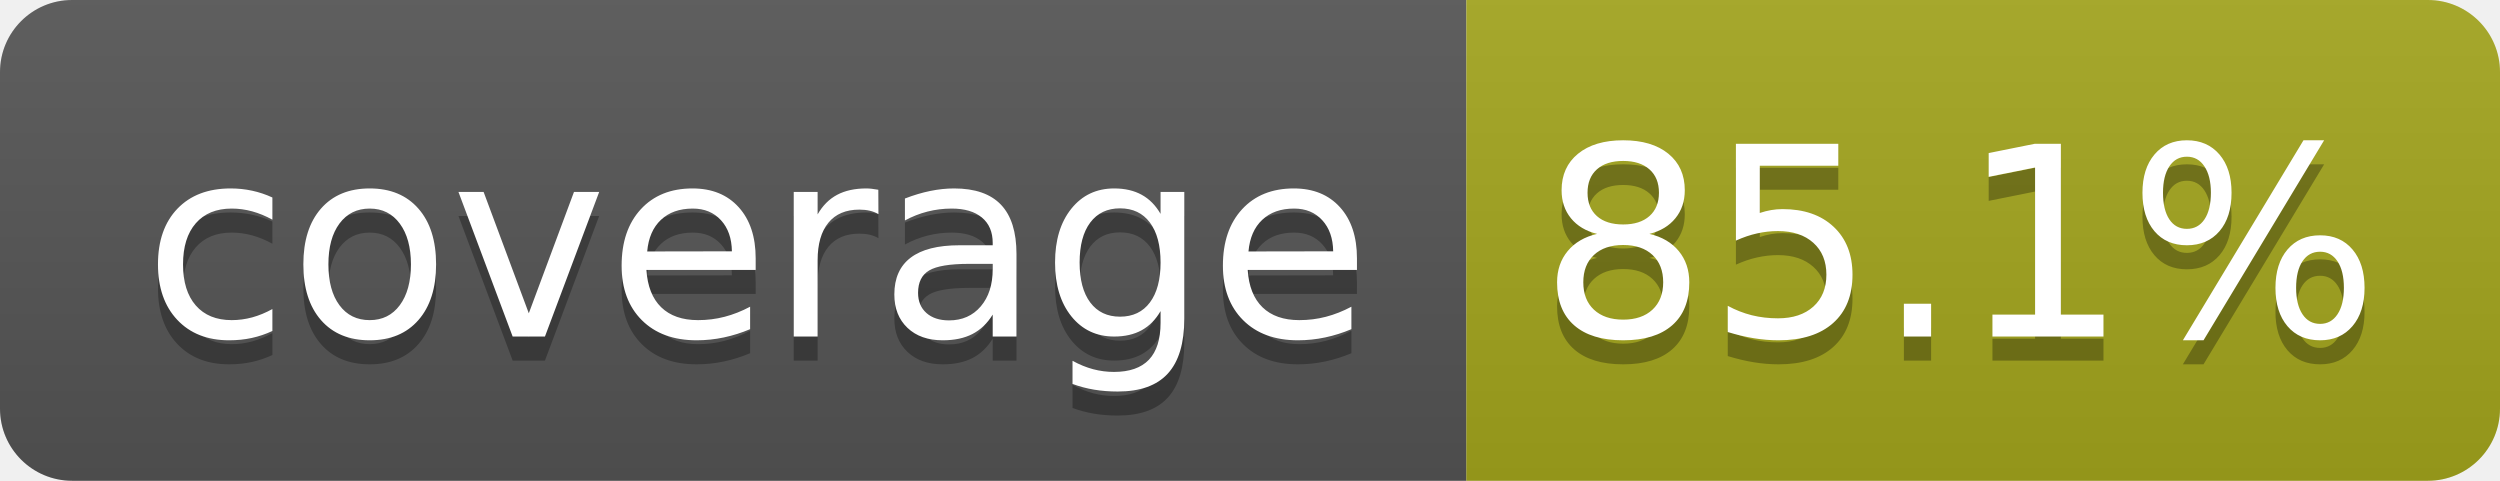
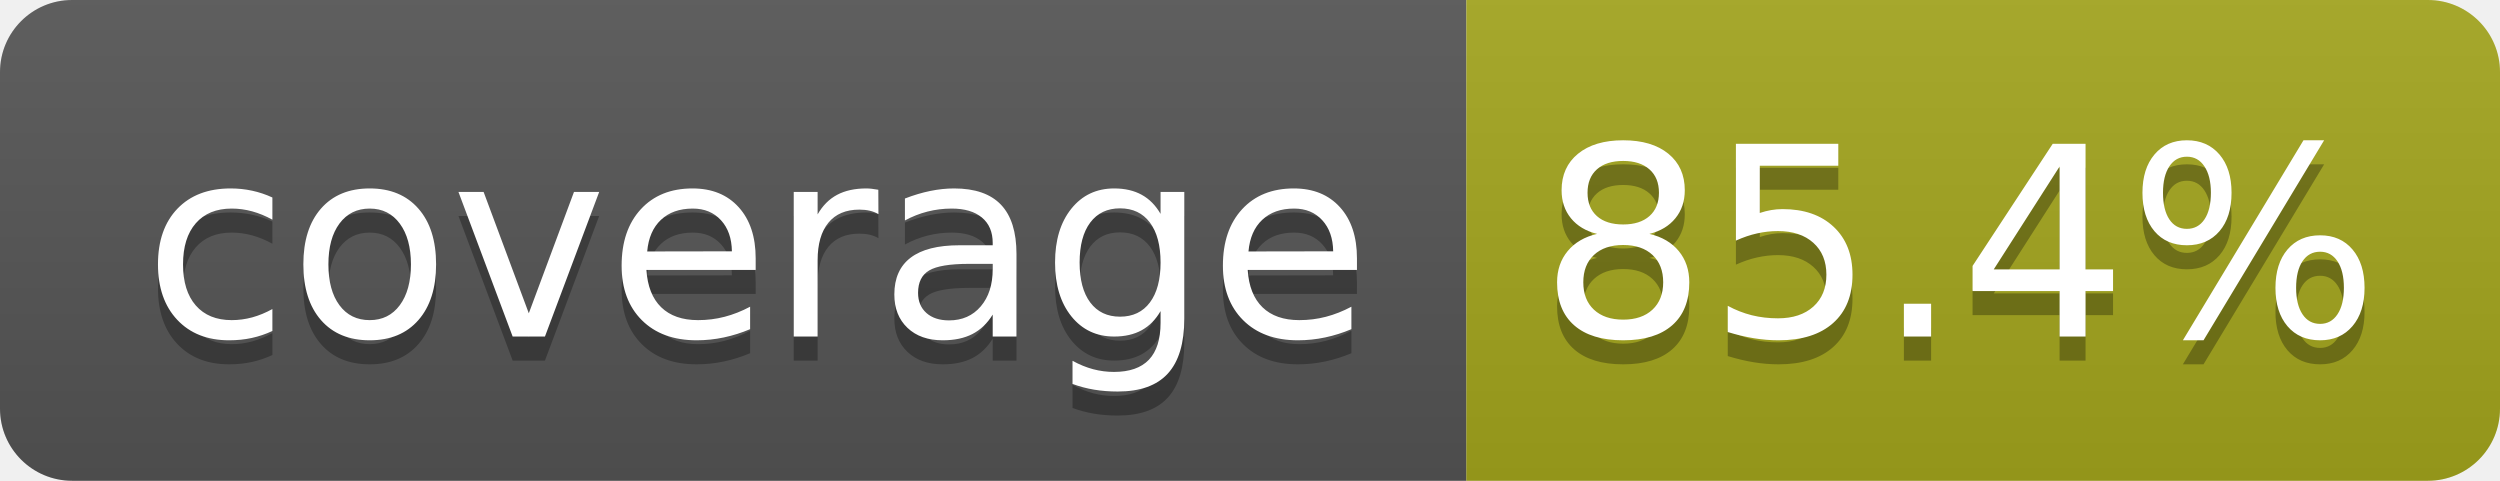
- <svg xmlns="http://www.w3.org/2000/svg" width="104" height="20" role="img" aria-label="coverage: 85.1%">
+ <svg xmlns="http://www.w3.org/2000/svg" width="104" height="20" role="img" aria-label="coverage: 85.4%">
  <linearGradient id="s" x2="0" y2="100%">
    <stop offset="0" stop-color="#bbb" stop-opacity=".1" />
    <stop offset="1" stop-opacity=".1" />
  </linearGradient>
  <clipPath id="r">
    <rect width="104" height="20" rx="3" fill="#fff" />
  </clipPath>
  <g clip-path="url(#r)">
    <rect width="61" height="20" fill="#555" />
    <rect x="61" width="43" height="20" fill="#a4a61d" />
    <rect width="104" height="20" fill="url(#s)" />
  </g>
  <g fill="#fff" text-anchor="middle" font-family="Verdana,Geneva,DejaVu Sans,sans-serif" text-rendering="geometricPrecision" font-size="110">
    <text aria-hidden="true" x="315" y="150" fill="#010101" fill-opacity=".3" transform="scale(.1)" textLength="510">coverage</text>
    <text x="315" y="140" transform="scale(.1)" fill="#fff" textLength="510">coverage</text>
-     <text aria-hidden="true" x="815" y="150" fill="#010101" fill-opacity=".3" transform="scale(.1)" textLength="330">85.1%</text>
-     <text x="815" y="140" transform="scale(.1)" fill="#fff" textLength="330">85.1%</text>
+     <text aria-hidden="true" x="815" y="150" fill="#010101" fill-opacity=".3" transform="scale(.1)" textLength="330">85.4%</text>
+     <text x="815" y="140" transform="scale(.1)" fill="#fff" textLength="330">85.4%</text>
  </g>
</svg>
